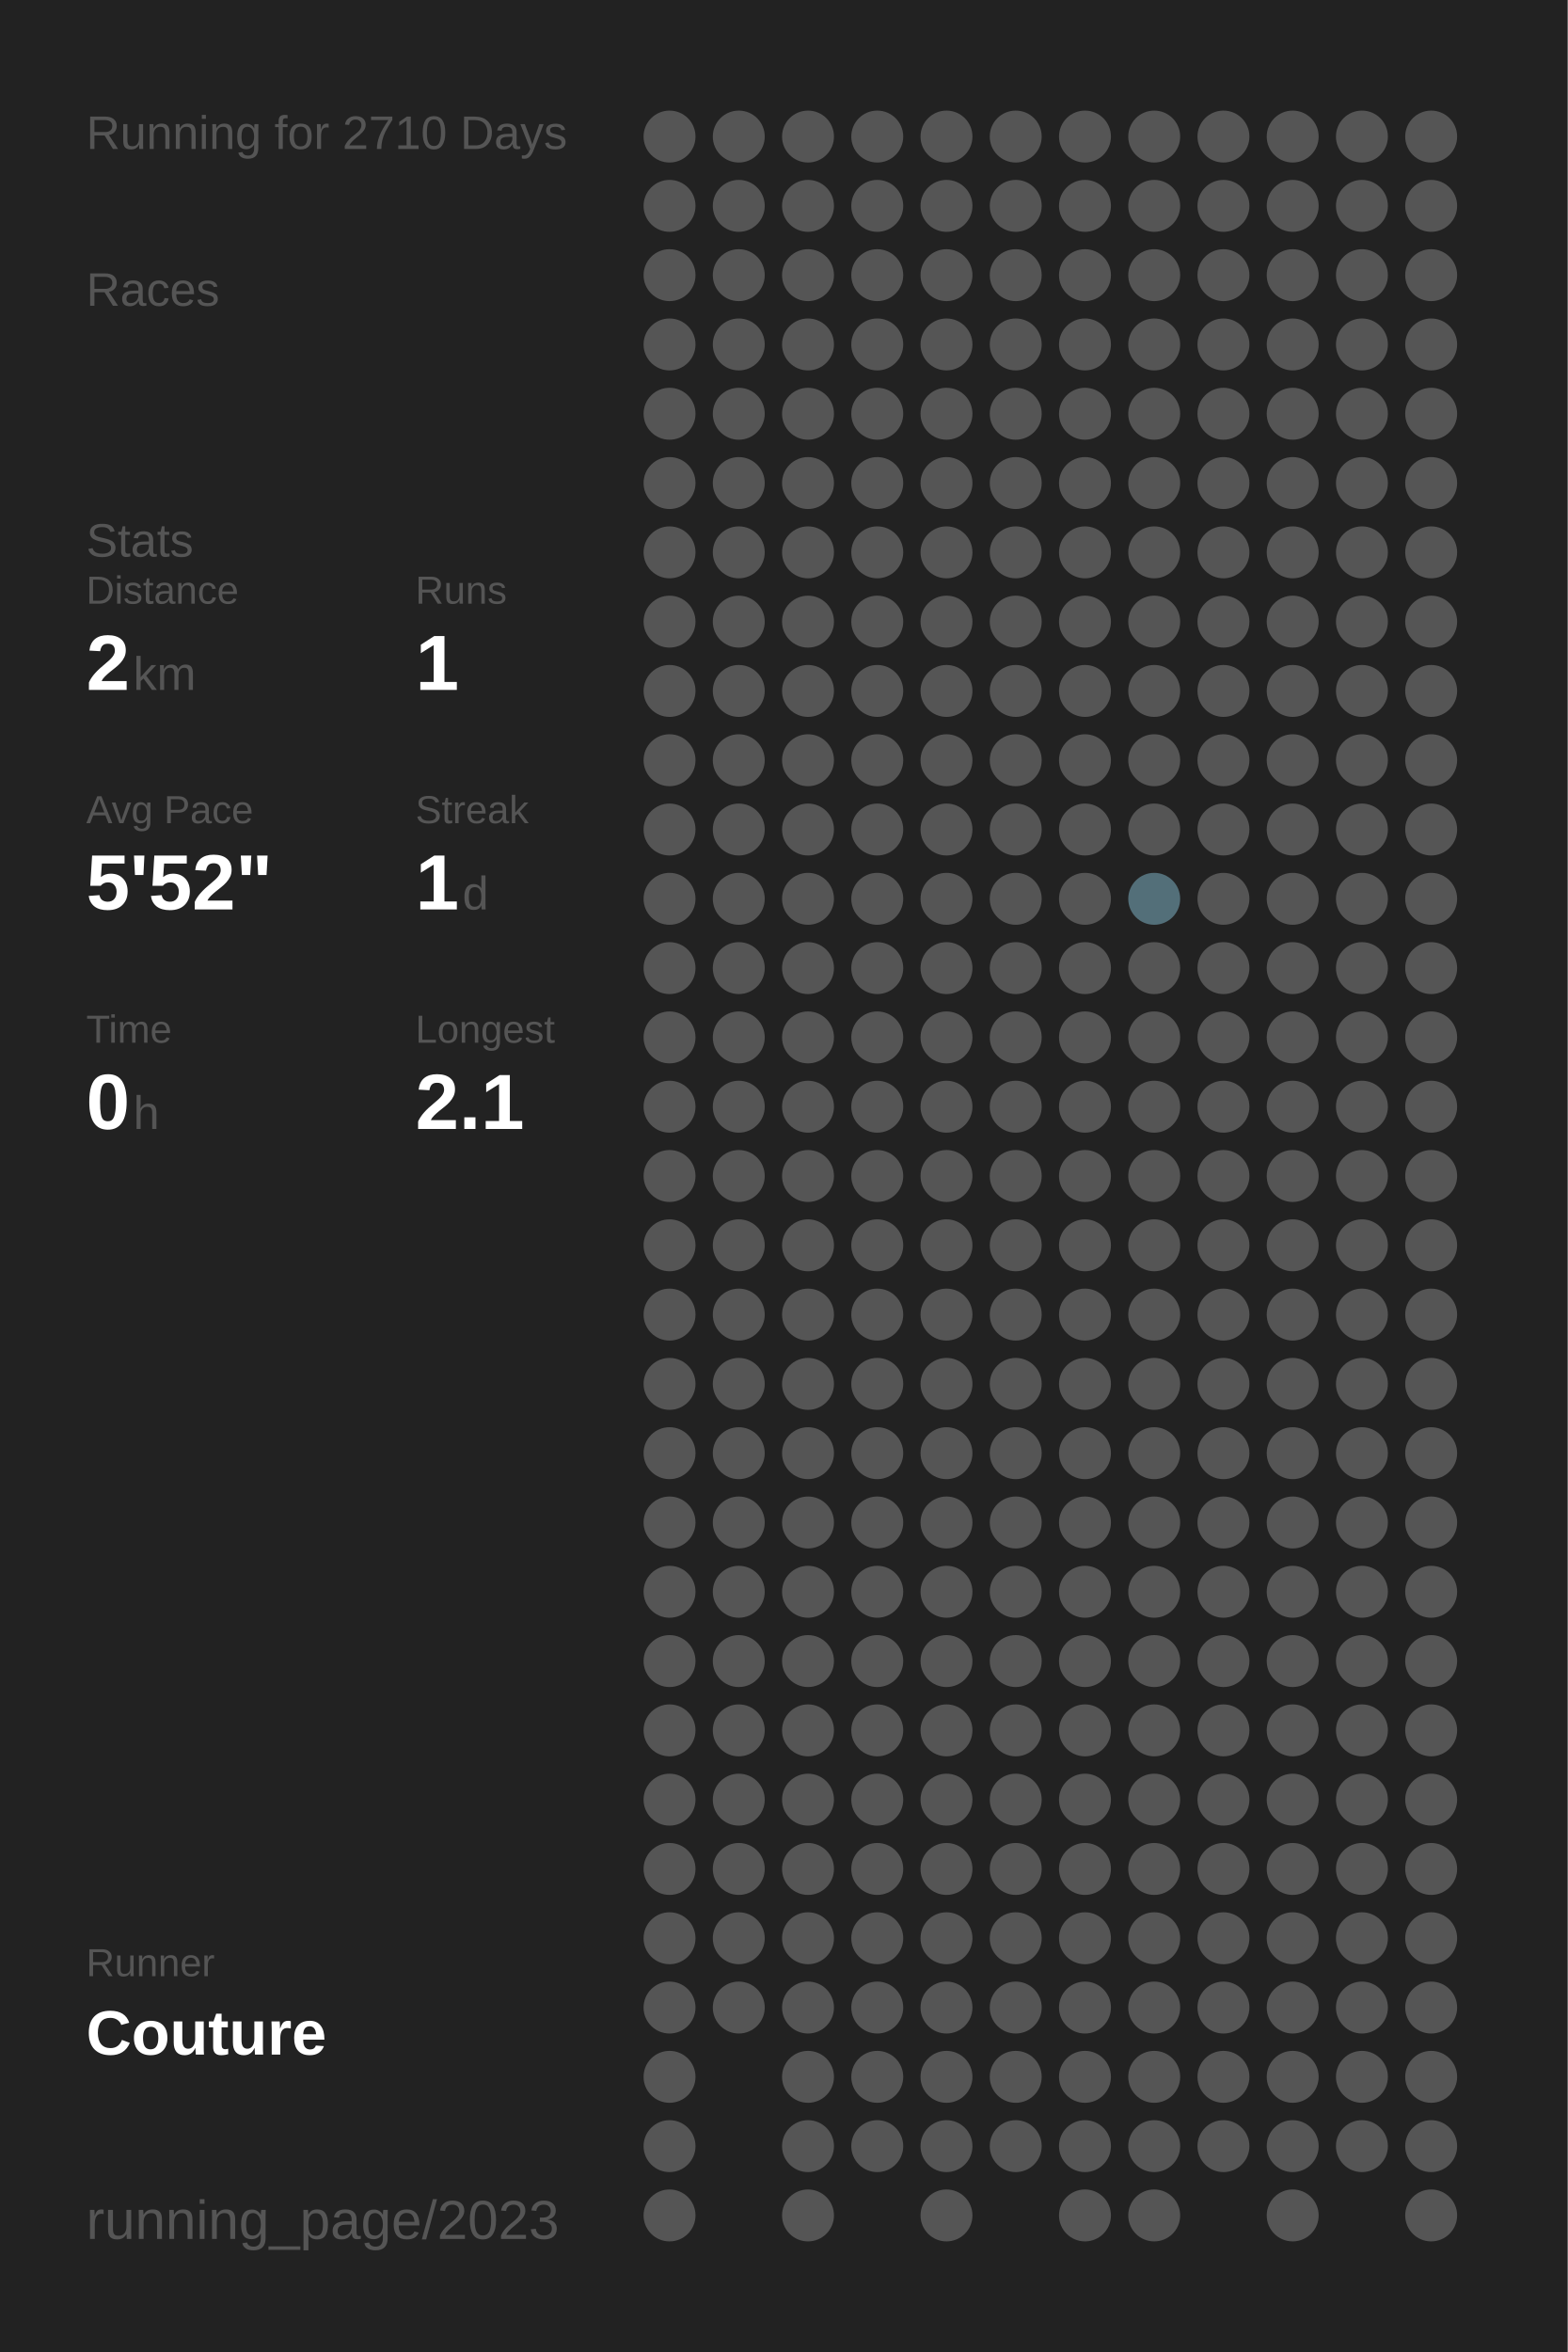
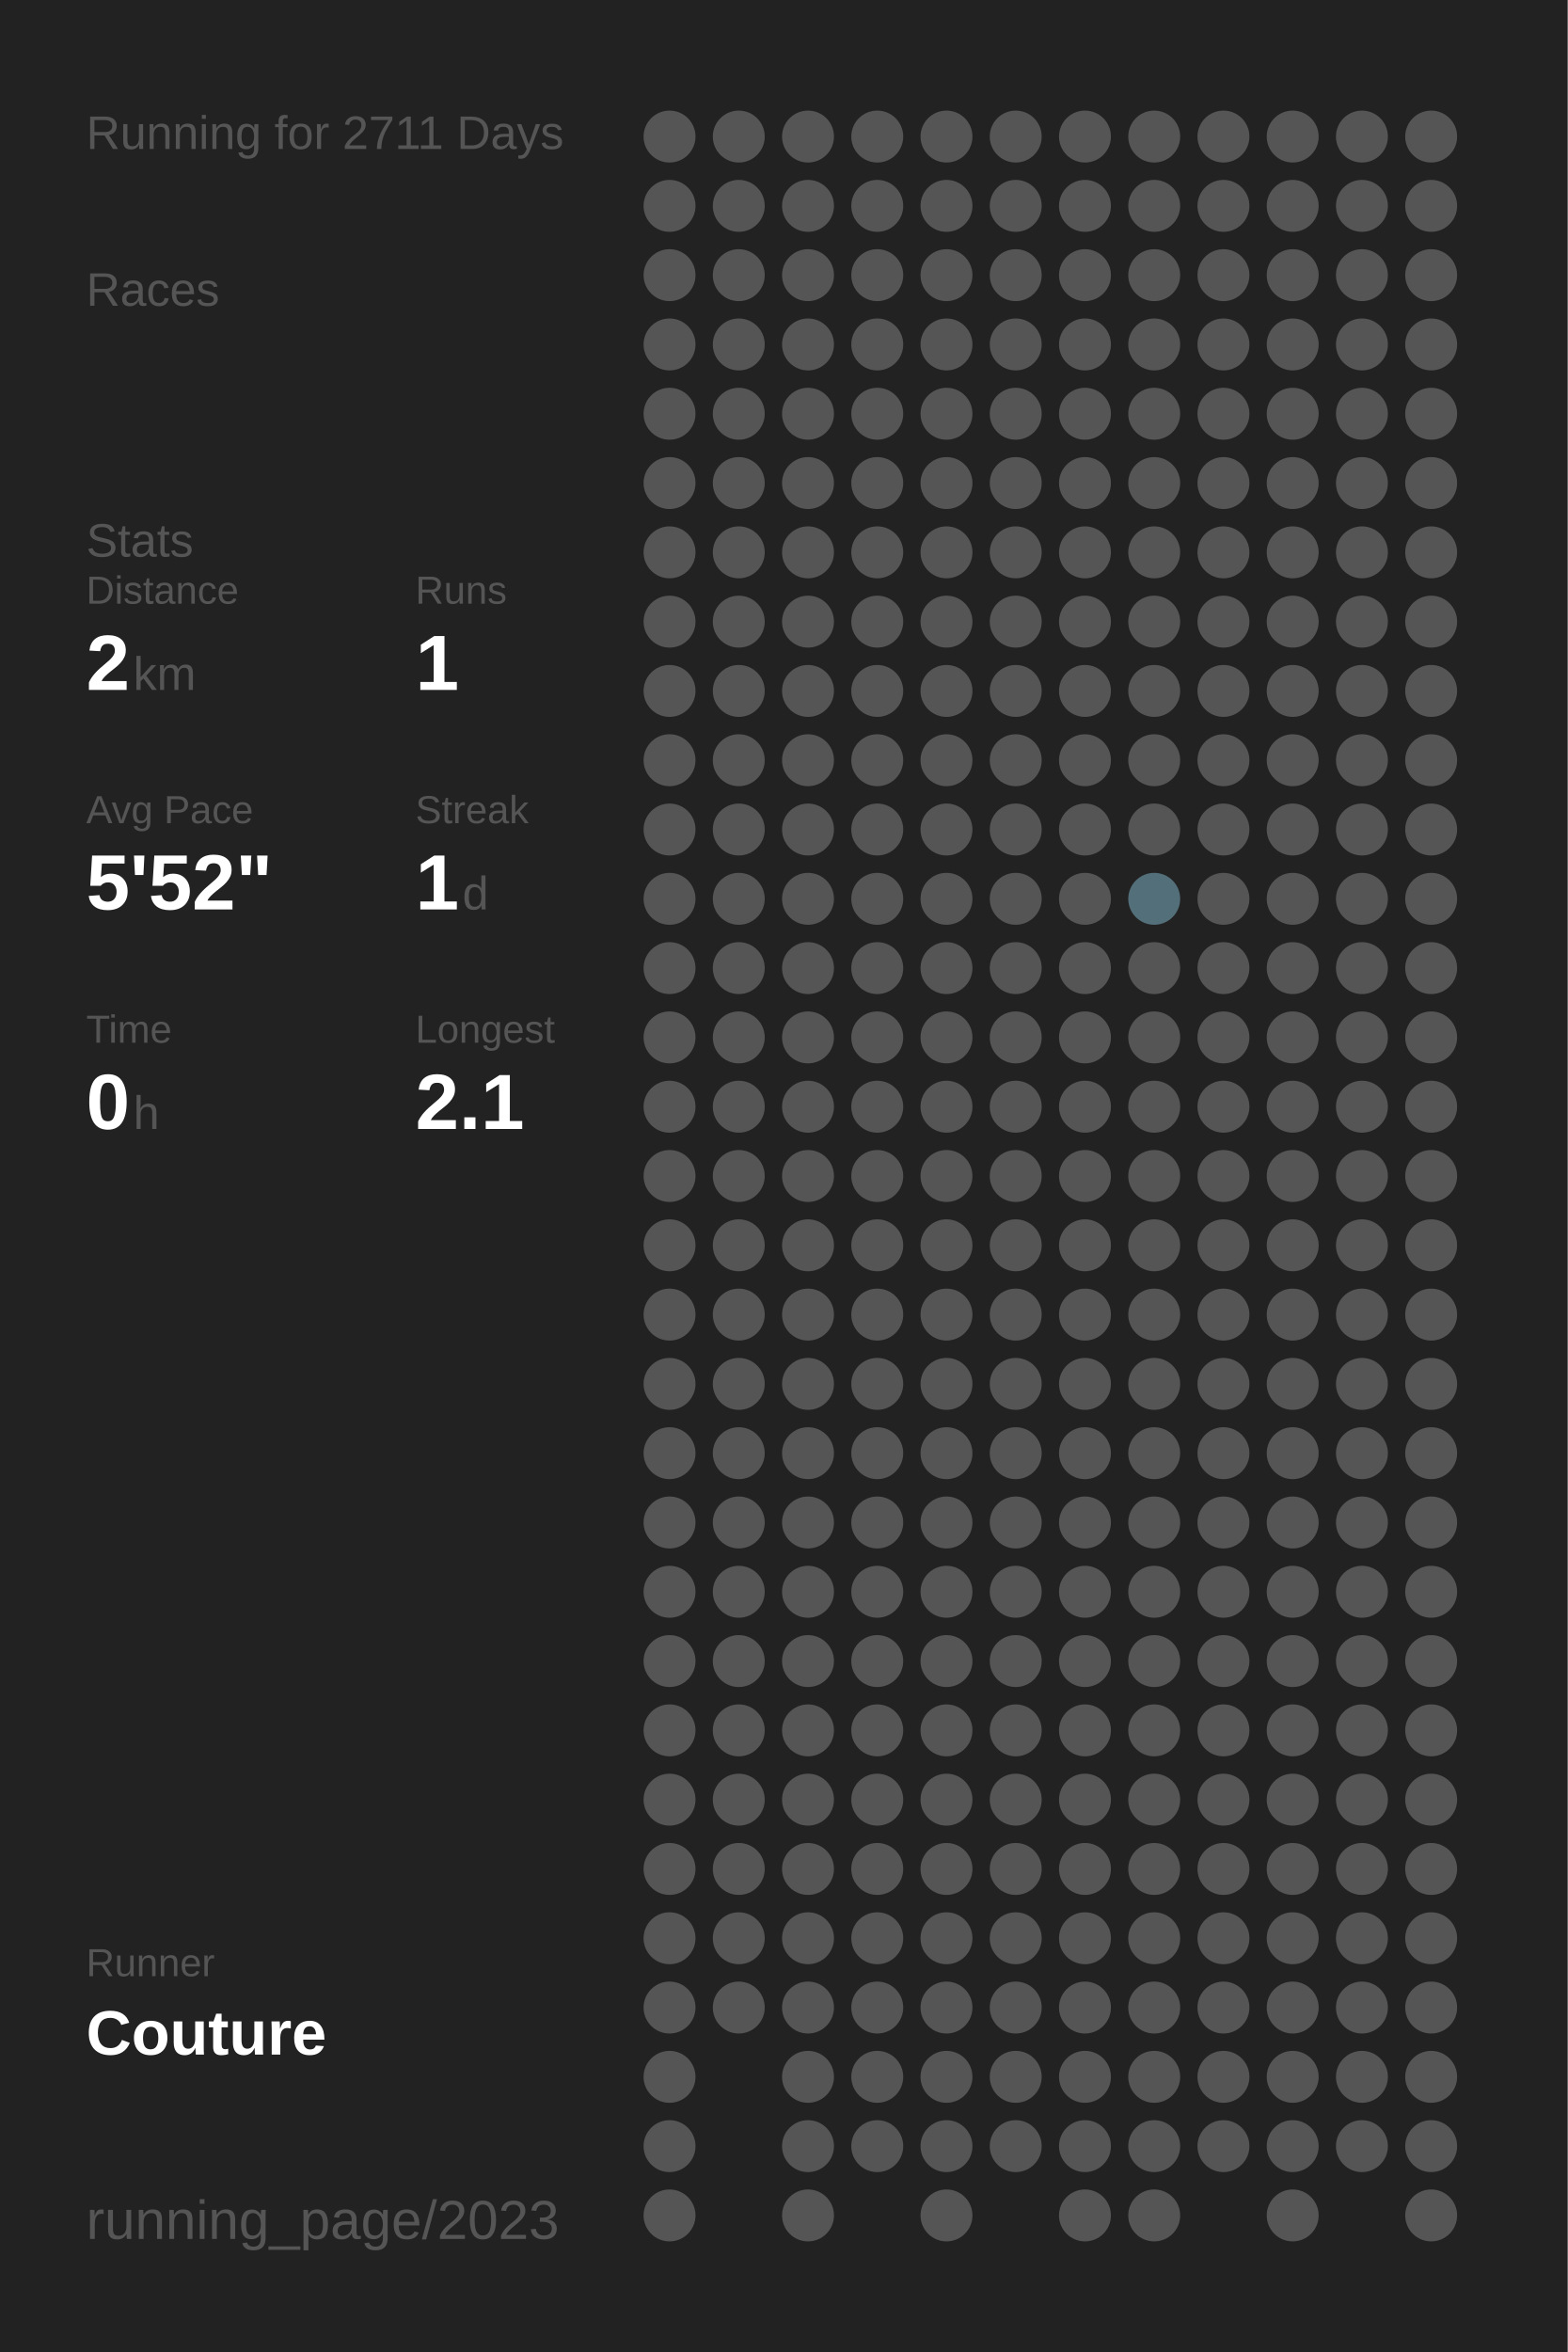
<svg xmlns="http://www.w3.org/2000/svg" baseProfile="full" height="300mm" version="1.1" viewBox="0,0,200,300" width="200mm">
  <defs />
  <rect fill="#222222" height="300" width="200" x="0" y="0" />
-   <text fill="#555555" style="font-size:6px; font-family:Arial;" x="11" y="19">Running for 2710 Days</text>
+   <text fill="#555555" style="font-size:6px; font-family:Arial;" x="11" y="19">Running for 2711 Days</text>
  <text fill="#555555" style="font-size:6px; font-family:Arial;" x="11" y="39">Races</text>
  <text fill="#555555" style="font-size:6px; font-family:Arial;" x="11" y="71">Stats</text>
  <text fill="#555555" style="font-size:5px; font-family:Arial;" x="11" y="77">Distance</text>
  <text fill="#FFFFFF" style="font-size:10px; font-family:Arial; font-weight:bold;" x="11" y="88">2</text>
  <text fill="#555555" style="font-size:6px; font-family:Arial;" x="17" y="88">km</text>
  <text fill="#555555" style="font-size:5px; font-family:Arial;" x="53" y="77">Runs</text>
  <text fill="#FFFFFF" style="font-size:10px; font-family:Arial; font-weight:bold;" x="53" y="88">1</text>
  <text fill="#555555" style="font-size:5px; font-family:Arial;" x="11" y="105">Avg Pace</text>
  <text fill="#FFFFFF" style="font-size:10px; font-family:Arial; font-weight:bold;" x="11" y="116">5'52"</text>
  <text fill="#555555" style="font-size:5px; font-family:Arial;" x="53" y="105">Streak</text>
  <text fill="#FFFFFF" style="font-size:10px; font-family:Arial; font-weight:bold;" x="53" y="116">1</text>
  <text fill="#555555" style="font-size:6px; font-family:Arial;" x="59" y="116">d</text>
  <text fill="#555555" style="font-size:5px; font-family:Arial;" x="11" y="133">Time</text>
  <text fill="#FFFFFF" style="font-size:10px; font-family:Arial; font-weight:bold;" x="11" y="144">0</text>
  <text fill="#555555" style="font-size:6px; font-family:Arial;" x="17" y="144">h</text>
  <text fill="#555555" style="font-size:5px; font-family:Arial;" x="53" y="133">Longest</text>
  <text fill="#FFFFFF" style="font-size:10px; font-family:Arial; font-weight:bold;" x="53" y="144">2.1</text>
  <text fill="#555555" style="font-size:5px; font-family:Arial;" x="11" y="252.065">Runner</text>
  <text fill="#FFFFFF" style="font-size:8px; font-family:Arial; font-weight:bold;" x="11" y="262.065">Couture</text>
  <text fill="#555555" style="font-size:7px; font-family:Arial;" x="11" y="285.581">running_page/2023</text>
  <circle cx="85.417" cy="17.419" fill="#555555" r="3.312" />
  <circle cx="85.417" cy="26.258" fill="#555555" r="3.312" />
  <circle cx="85.417" cy="35.097" fill="#555555" r="3.312" />
  <circle cx="85.417" cy="43.935" fill="#555555" r="3.312" />
  <circle cx="85.417" cy="52.774" fill="#555555" r="3.312" />
  <circle cx="85.417" cy="61.613" fill="#555555" r="3.312" />
  <circle cx="85.417" cy="70.452" fill="#555555" r="3.312" />
  <circle cx="85.417" cy="79.29" fill="#555555" r="3.312" />
  <circle cx="85.417" cy="88.129" fill="#555555" r="3.312" />
  <circle cx="85.417" cy="96.968" fill="#555555" r="3.312" />
  <circle cx="85.417" cy="105.806" fill="#555555" r="3.312" />
  <circle cx="85.417" cy="114.645" fill="#555555" r="3.312" />
  <circle cx="85.417" cy="123.484" fill="#555555" r="3.312" />
  <circle cx="85.417" cy="132.323" fill="#555555" r="3.312" />
  <circle cx="85.417" cy="141.161" fill="#555555" r="3.312" />
  <circle cx="85.417" cy="150" fill="#555555" r="3.312" />
  <circle cx="85.417" cy="158.839" fill="#555555" r="3.312" />
  <circle cx="85.417" cy="167.677" fill="#555555" r="3.312" />
  <circle cx="85.417" cy="176.516" fill="#555555" r="3.312" />
  <circle cx="85.417" cy="185.355" fill="#555555" r="3.312" />
  <circle cx="85.417" cy="194.194" fill="#555555" r="3.312" />
  <circle cx="85.417" cy="203.032" fill="#555555" r="3.312" />
  <circle cx="85.417" cy="211.871" fill="#555555" r="3.312" />
  <circle cx="85.417" cy="220.71" fill="#555555" r="3.312" />
  <circle cx="85.417" cy="229.548" fill="#555555" r="3.312" />
  <circle cx="85.417" cy="238.387" fill="#555555" r="3.312" />
  <circle cx="85.417" cy="247.226" fill="#555555" r="3.312" />
  <circle cx="85.417" cy="256.065" fill="#555555" r="3.312" />
  <circle cx="85.417" cy="264.903" fill="#555555" r="3.312" />
  <circle cx="85.417" cy="273.742" fill="#555555" r="3.312" />
  <circle cx="85.417" cy="282.581" fill="#555555" r="3.312" />
  <circle cx="94.25" cy="17.419" fill="#555555" r="3.312" />
  <circle cx="94.25" cy="26.258" fill="#555555" r="3.312" />
  <circle cx="94.25" cy="35.097" fill="#555555" r="3.312" />
  <circle cx="94.25" cy="43.935" fill="#555555" r="3.312" />
  <circle cx="94.25" cy="52.774" fill="#555555" r="3.312" />
  <circle cx="94.25" cy="61.613" fill="#555555" r="3.312" />
  <circle cx="94.25" cy="70.452" fill="#555555" r="3.312" />
  <circle cx="94.25" cy="79.29" fill="#555555" r="3.312" />
  <circle cx="94.25" cy="88.129" fill="#555555" r="3.312" />
  <circle cx="94.25" cy="96.968" fill="#555555" r="3.312" />
  <circle cx="94.25" cy="105.806" fill="#555555" r="3.312" />
  <circle cx="94.25" cy="114.645" fill="#555555" r="3.312" />
  <circle cx="94.25" cy="123.484" fill="#555555" r="3.312" />
  <circle cx="94.25" cy="132.323" fill="#555555" r="3.312" />
  <circle cx="94.25" cy="141.161" fill="#555555" r="3.312" />
  <circle cx="94.25" cy="150" fill="#555555" r="3.312" />
  <circle cx="94.25" cy="158.839" fill="#555555" r="3.312" />
  <circle cx="94.25" cy="167.677" fill="#555555" r="3.312" />
  <circle cx="94.25" cy="176.516" fill="#555555" r="3.312" />
  <circle cx="94.25" cy="185.355" fill="#555555" r="3.312" />
  <circle cx="94.25" cy="194.194" fill="#555555" r="3.312" />
  <circle cx="94.25" cy="203.032" fill="#555555" r="3.312" />
  <circle cx="94.25" cy="211.871" fill="#555555" r="3.312" />
  <circle cx="94.25" cy="220.71" fill="#555555" r="3.312" />
  <circle cx="94.25" cy="229.548" fill="#555555" r="3.312" />
  <circle cx="94.25" cy="238.387" fill="#555555" r="3.312" />
  <circle cx="94.25" cy="247.226" fill="#555555" r="3.312" />
  <circle cx="94.25" cy="256.065" fill="#555555" r="3.312" />
  <circle cx="103.083" cy="17.419" fill="#555555" r="3.312" />
  <circle cx="103.083" cy="26.258" fill="#555555" r="3.312" />
  <circle cx="103.083" cy="35.097" fill="#555555" r="3.312" />
  <circle cx="103.083" cy="43.935" fill="#555555" r="3.312" />
  <circle cx="103.083" cy="52.774" fill="#555555" r="3.312" />
  <circle cx="103.083" cy="61.613" fill="#555555" r="3.312" />
  <circle cx="103.083" cy="70.452" fill="#555555" r="3.312" />
  <circle cx="103.083" cy="79.29" fill="#555555" r="3.312" />
  <circle cx="103.083" cy="88.129" fill="#555555" r="3.312" />
  <circle cx="103.083" cy="96.968" fill="#555555" r="3.312" />
  <circle cx="103.083" cy="105.806" fill="#555555" r="3.312" />
  <circle cx="103.083" cy="114.645" fill="#555555" r="3.312" />
  <circle cx="103.083" cy="123.484" fill="#555555" r="3.312" />
  <circle cx="103.083" cy="132.323" fill="#555555" r="3.312" />
  <circle cx="103.083" cy="141.161" fill="#555555" r="3.312" />
  <circle cx="103.083" cy="150" fill="#555555" r="3.312" />
  <circle cx="103.083" cy="158.839" fill="#555555" r="3.312" />
  <circle cx="103.083" cy="167.677" fill="#555555" r="3.312" />
  <circle cx="103.083" cy="176.516" fill="#555555" r="3.312" />
  <circle cx="103.083" cy="185.355" fill="#555555" r="3.312" />
  <circle cx="103.083" cy="194.194" fill="#555555" r="3.312" />
  <circle cx="103.083" cy="203.032" fill="#555555" r="3.312" />
  <circle cx="103.083" cy="211.871" fill="#555555" r="3.312" />
  <circle cx="103.083" cy="220.71" fill="#555555" r="3.312" />
  <circle cx="103.083" cy="229.548" fill="#555555" r="3.312" />
  <circle cx="103.083" cy="238.387" fill="#555555" r="3.312" />
  <circle cx="103.083" cy="247.226" fill="#555555" r="3.312" />
  <circle cx="103.083" cy="256.065" fill="#555555" r="3.312" />
  <circle cx="103.083" cy="264.903" fill="#555555" r="3.312" />
  <circle cx="103.083" cy="273.742" fill="#555555" r="3.312" />
  <circle cx="103.083" cy="282.581" fill="#555555" r="3.312" />
  <circle cx="111.917" cy="17.419" fill="#555555" r="3.312" />
  <circle cx="111.917" cy="26.258" fill="#555555" r="3.312" />
  <circle cx="111.917" cy="35.097" fill="#555555" r="3.312" />
  <circle cx="111.917" cy="43.935" fill="#555555" r="3.312" />
  <circle cx="111.917" cy="52.774" fill="#555555" r="3.312" />
  <circle cx="111.917" cy="61.613" fill="#555555" r="3.312" />
  <circle cx="111.917" cy="70.452" fill="#555555" r="3.312" />
  <circle cx="111.917" cy="79.29" fill="#555555" r="3.312" />
  <circle cx="111.917" cy="88.129" fill="#555555" r="3.312" />
  <circle cx="111.917" cy="96.968" fill="#555555" r="3.312" />
  <circle cx="111.917" cy="105.806" fill="#555555" r="3.312" />
  <circle cx="111.917" cy="114.645" fill="#555555" r="3.312" />
  <circle cx="111.917" cy="123.484" fill="#555555" r="3.312" />
  <circle cx="111.917" cy="132.323" fill="#555555" r="3.312" />
  <circle cx="111.917" cy="141.161" fill="#555555" r="3.312" />
  <circle cx="111.917" cy="150" fill="#555555" r="3.312" />
  <circle cx="111.917" cy="158.839" fill="#555555" r="3.312" />
  <circle cx="111.917" cy="167.677" fill="#555555" r="3.312" />
  <circle cx="111.917" cy="176.516" fill="#555555" r="3.312" />
  <circle cx="111.917" cy="185.355" fill="#555555" r="3.312" />
  <circle cx="111.917" cy="194.194" fill="#555555" r="3.312" />
  <circle cx="111.917" cy="203.032" fill="#555555" r="3.312" />
  <circle cx="111.917" cy="211.871" fill="#555555" r="3.312" />
  <circle cx="111.917" cy="220.71" fill="#555555" r="3.312" />
  <circle cx="111.917" cy="229.548" fill="#555555" r="3.312" />
  <circle cx="111.917" cy="238.387" fill="#555555" r="3.312" />
  <circle cx="111.917" cy="247.226" fill="#555555" r="3.312" />
  <circle cx="111.917" cy="256.065" fill="#555555" r="3.312" />
  <circle cx="111.917" cy="264.903" fill="#555555" r="3.312" />
  <circle cx="111.917" cy="273.742" fill="#555555" r="3.312" />
  <circle cx="120.75" cy="17.419" fill="#555555" r="3.312" />
  <circle cx="120.75" cy="26.258" fill="#555555" r="3.312" />
  <circle cx="120.75" cy="35.097" fill="#555555" r="3.312" />
  <circle cx="120.75" cy="43.935" fill="#555555" r="3.312" />
  <circle cx="120.75" cy="52.774" fill="#555555" r="3.312" />
  <circle cx="120.75" cy="61.613" fill="#555555" r="3.312" />
  <circle cx="120.75" cy="70.452" fill="#555555" r="3.312" />
  <circle cx="120.75" cy="79.29" fill="#555555" r="3.312" />
  <circle cx="120.75" cy="88.129" fill="#555555" r="3.312" />
  <circle cx="120.75" cy="96.968" fill="#555555" r="3.312" />
  <circle cx="120.75" cy="105.806" fill="#555555" r="3.312" />
  <circle cx="120.75" cy="114.645" fill="#555555" r="3.312" />
  <circle cx="120.75" cy="123.484" fill="#555555" r="3.312" />
  <circle cx="120.75" cy="132.323" fill="#555555" r="3.312" />
  <circle cx="120.75" cy="141.161" fill="#555555" r="3.312" />
  <circle cx="120.75" cy="150" fill="#555555" r="3.312" />
  <circle cx="120.75" cy="158.839" fill="#555555" r="3.312" />
  <circle cx="120.75" cy="167.677" fill="#555555" r="3.312" />
  <circle cx="120.75" cy="176.516" fill="#555555" r="3.312" />
  <circle cx="120.75" cy="185.355" fill="#555555" r="3.312" />
  <circle cx="120.75" cy="194.194" fill="#555555" r="3.312" />
  <circle cx="120.75" cy="203.032" fill="#555555" r="3.312" />
  <circle cx="120.75" cy="211.871" fill="#555555" r="3.312" />
  <circle cx="120.75" cy="220.71" fill="#555555" r="3.312" />
  <circle cx="120.75" cy="229.548" fill="#555555" r="3.312" />
  <circle cx="120.75" cy="238.387" fill="#555555" r="3.312" />
  <circle cx="120.75" cy="247.226" fill="#555555" r="3.312" />
  <circle cx="120.75" cy="256.065" fill="#555555" r="3.312" />
  <circle cx="120.75" cy="264.903" fill="#555555" r="3.312" />
  <circle cx="120.75" cy="273.742" fill="#555555" r="3.312" />
  <circle cx="120.75" cy="282.581" fill="#555555" r="3.312" />
  <circle cx="129.583" cy="17.419" fill="#555555" r="3.312" />
  <circle cx="129.583" cy="26.258" fill="#555555" r="3.312" />
  <circle cx="129.583" cy="35.097" fill="#555555" r="3.312" />
  <circle cx="129.583" cy="43.935" fill="#555555" r="3.312" />
  <circle cx="129.583" cy="52.774" fill="#555555" r="3.312" />
  <circle cx="129.583" cy="61.613" fill="#555555" r="3.312" />
  <circle cx="129.583" cy="70.452" fill="#555555" r="3.312" />
  <circle cx="129.583" cy="79.29" fill="#555555" r="3.312" />
  <circle cx="129.583" cy="88.129" fill="#555555" r="3.312" />
  <circle cx="129.583" cy="96.968" fill="#555555" r="3.312" />
  <circle cx="129.583" cy="105.806" fill="#555555" r="3.312" />
  <circle cx="129.583" cy="114.645" fill="#555555" r="3.312" />
  <circle cx="129.583" cy="123.484" fill="#555555" r="3.312" />
  <circle cx="129.583" cy="132.323" fill="#555555" r="3.312" />
  <circle cx="129.583" cy="141.161" fill="#555555" r="3.312" />
  <circle cx="129.583" cy="150" fill="#555555" r="3.312" />
  <circle cx="129.583" cy="158.839" fill="#555555" r="3.312" />
  <circle cx="129.583" cy="167.677" fill="#555555" r="3.312" />
  <circle cx="129.583" cy="176.516" fill="#555555" r="3.312" />
  <circle cx="129.583" cy="185.355" fill="#555555" r="3.312" />
  <circle cx="129.583" cy="194.194" fill="#555555" r="3.312" />
  <circle cx="129.583" cy="203.032" fill="#555555" r="3.312" />
  <circle cx="129.583" cy="211.871" fill="#555555" r="3.312" />
  <circle cx="129.583" cy="220.71" fill="#555555" r="3.312" />
  <circle cx="129.583" cy="229.548" fill="#555555" r="3.312" />
  <circle cx="129.583" cy="238.387" fill="#555555" r="3.312" />
  <circle cx="129.583" cy="247.226" fill="#555555" r="3.312" />
  <circle cx="129.583" cy="256.065" fill="#555555" r="3.312" />
  <circle cx="129.583" cy="264.903" fill="#555555" r="3.312" />
  <circle cx="129.583" cy="273.742" fill="#555555" r="3.312" />
  <circle cx="138.417" cy="17.419" fill="#555555" r="3.312" />
  <circle cx="138.417" cy="26.258" fill="#555555" r="3.312" />
  <circle cx="138.417" cy="35.097" fill="#555555" r="3.312" />
  <circle cx="138.417" cy="43.935" fill="#555555" r="3.312" />
  <circle cx="138.417" cy="52.774" fill="#555555" r="3.312" />
  <circle cx="138.417" cy="61.613" fill="#555555" r="3.312" />
  <circle cx="138.417" cy="70.452" fill="#555555" r="3.312" />
  <circle cx="138.417" cy="79.29" fill="#555555" r="3.312" />
  <circle cx="138.417" cy="88.129" fill="#555555" r="3.312" />
  <circle cx="138.417" cy="96.968" fill="#555555" r="3.312" />
  <circle cx="138.417" cy="105.806" fill="#555555" r="3.312" />
  <circle cx="138.417" cy="114.645" fill="#555555" r="3.312" />
  <circle cx="138.417" cy="123.484" fill="#555555" r="3.312" />
  <circle cx="138.417" cy="132.323" fill="#555555" r="3.312" />
  <circle cx="138.417" cy="141.161" fill="#555555" r="3.312" />
  <circle cx="138.417" cy="150" fill="#555555" r="3.312" />
  <circle cx="138.417" cy="158.839" fill="#555555" r="3.312" />
  <circle cx="138.417" cy="167.677" fill="#555555" r="3.312" />
  <circle cx="138.417" cy="176.516" fill="#555555" r="3.312" />
  <circle cx="138.417" cy="185.355" fill="#555555" r="3.312" />
  <circle cx="138.417" cy="194.194" fill="#555555" r="3.312" />
  <circle cx="138.417" cy="203.032" fill="#555555" r="3.312" />
  <circle cx="138.417" cy="211.871" fill="#555555" r="3.312" />
  <circle cx="138.417" cy="220.71" fill="#555555" r="3.312" />
  <circle cx="138.417" cy="229.548" fill="#555555" r="3.312" />
  <circle cx="138.417" cy="238.387" fill="#555555" r="3.312" />
  <circle cx="138.417" cy="247.226" fill="#555555" r="3.312" />
  <circle cx="138.417" cy="256.065" fill="#555555" r="3.312" />
  <circle cx="138.417" cy="264.903" fill="#555555" r="3.312" />
  <circle cx="138.417" cy="273.742" fill="#555555" r="3.312" />
  <circle cx="138.417" cy="282.581" fill="#555555" r="3.312" />
  <circle cx="147.25" cy="17.419" fill="#555555" r="3.312" />
  <circle cx="147.25" cy="26.258" fill="#555555" r="3.312" />
  <circle cx="147.25" cy="35.097" fill="#555555" r="3.312" />
  <circle cx="147.25" cy="43.935" fill="#555555" r="3.312" />
  <circle cx="147.25" cy="52.774" fill="#555555" r="3.312" />
  <circle cx="147.25" cy="61.613" fill="#555555" r="3.312" />
  <circle cx="147.25" cy="70.452" fill="#555555" r="3.312" />
  <circle cx="147.25" cy="79.29" fill="#555555" r="3.312" />
  <circle cx="147.25" cy="88.129" fill="#555555" r="3.312" />
  <circle cx="147.25" cy="96.968" fill="#555555" r="3.312" />
  <circle cx="147.25" cy="105.806" fill="#555555" r="3.312" />
  <circle cx="147.25" cy="114.645" fill="#536f79" r="3.312" />
  <circle cx="147.25" cy="123.484" fill="#555555" r="3.312" />
  <circle cx="147.25" cy="132.323" fill="#555555" r="3.312" />
  <circle cx="147.25" cy="141.161" fill="#555555" r="3.312" />
  <circle cx="147.25" cy="150" fill="#555555" r="3.312" />
  <circle cx="147.25" cy="158.839" fill="#555555" r="3.312" />
  <circle cx="147.25" cy="167.677" fill="#555555" r="3.312" />
  <circle cx="147.25" cy="176.516" fill="#555555" r="3.312" />
  <circle cx="147.25" cy="185.355" fill="#555555" r="3.312" />
  <circle cx="147.25" cy="194.194" fill="#555555" r="3.312" />
  <circle cx="147.25" cy="203.032" fill="#555555" r="3.312" />
  <circle cx="147.25" cy="211.871" fill="#555555" r="3.312" />
  <circle cx="147.25" cy="220.71" fill="#555555" r="3.312" />
  <circle cx="147.25" cy="229.548" fill="#555555" r="3.312" />
  <circle cx="147.25" cy="238.387" fill="#555555" r="3.312" />
  <circle cx="147.25" cy="247.226" fill="#555555" r="3.312" />
  <circle cx="147.25" cy="256.065" fill="#555555" r="3.312" />
  <circle cx="147.25" cy="264.903" fill="#555555" r="3.312" />
  <circle cx="147.25" cy="273.742" fill="#555555" r="3.312" />
  <circle cx="147.25" cy="282.581" fill="#555555" r="3.312" />
  <circle cx="156.083" cy="17.419" fill="#555555" r="3.312" />
  <circle cx="156.083" cy="26.258" fill="#555555" r="3.312" />
  <circle cx="156.083" cy="35.097" fill="#555555" r="3.312" />
  <circle cx="156.083" cy="43.935" fill="#555555" r="3.312" />
  <circle cx="156.083" cy="52.774" fill="#555555" r="3.312" />
  <circle cx="156.083" cy="61.613" fill="#555555" r="3.312" />
  <circle cx="156.083" cy="70.452" fill="#555555" r="3.312" />
  <circle cx="156.083" cy="79.29" fill="#555555" r="3.312" />
  <circle cx="156.083" cy="88.129" fill="#555555" r="3.312" />
  <circle cx="156.083" cy="96.968" fill="#555555" r="3.312" />
  <circle cx="156.083" cy="105.806" fill="#555555" r="3.312" />
  <circle cx="156.083" cy="114.645" fill="#555555" r="3.312" />
  <circle cx="156.083" cy="123.484" fill="#555555" r="3.312" />
  <circle cx="156.083" cy="132.323" fill="#555555" r="3.312" />
  <circle cx="156.083" cy="141.161" fill="#555555" r="3.312" />
  <circle cx="156.083" cy="150" fill="#555555" r="3.312" />
  <circle cx="156.083" cy="158.839" fill="#555555" r="3.312" />
  <circle cx="156.083" cy="167.677" fill="#555555" r="3.312" />
  <circle cx="156.083" cy="176.516" fill="#555555" r="3.312" />
  <circle cx="156.083" cy="185.355" fill="#555555" r="3.312" />
  <circle cx="156.083" cy="194.194" fill="#555555" r="3.312" />
  <circle cx="156.083" cy="203.032" fill="#555555" r="3.312" />
  <circle cx="156.083" cy="211.871" fill="#555555" r="3.312" />
  <circle cx="156.083" cy="220.71" fill="#555555" r="3.312" />
  <circle cx="156.083" cy="229.548" fill="#555555" r="3.312" />
  <circle cx="156.083" cy="238.387" fill="#555555" r="3.312" />
  <circle cx="156.083" cy="247.226" fill="#555555" r="3.312" />
  <circle cx="156.083" cy="256.065" fill="#555555" r="3.312" />
  <circle cx="156.083" cy="264.903" fill="#555555" r="3.312" />
  <circle cx="156.083" cy="273.742" fill="#555555" r="3.312" />
  <circle cx="164.917" cy="17.419" fill="#555555" r="3.312" />
  <circle cx="164.917" cy="26.258" fill="#555555" r="3.312" />
  <circle cx="164.917" cy="35.097" fill="#555555" r="3.312" />
  <circle cx="164.917" cy="43.935" fill="#555555" r="3.312" />
  <circle cx="164.917" cy="52.774" fill="#555555" r="3.312" />
  <circle cx="164.917" cy="61.613" fill="#555555" r="3.312" />
  <circle cx="164.917" cy="70.452" fill="#555555" r="3.312" />
  <circle cx="164.917" cy="79.29" fill="#555555" r="3.312" />
  <circle cx="164.917" cy="88.129" fill="#555555" r="3.312" />
  <circle cx="164.917" cy="96.968" fill="#555555" r="3.312" />
  <circle cx="164.917" cy="105.806" fill="#555555" r="3.312" />
  <circle cx="164.917" cy="114.645" fill="#555555" r="3.312" />
  <circle cx="164.917" cy="123.484" fill="#555555" r="3.312" />
  <circle cx="164.917" cy="132.323" fill="#555555" r="3.312" />
  <circle cx="164.917" cy="141.161" fill="#555555" r="3.312" />
  <circle cx="164.917" cy="150" fill="#555555" r="3.312" />
  <circle cx="164.917" cy="158.839" fill="#555555" r="3.312" />
  <circle cx="164.917" cy="167.677" fill="#555555" r="3.312" />
  <circle cx="164.917" cy="176.516" fill="#555555" r="3.312" />
  <circle cx="164.917" cy="185.355" fill="#555555" r="3.312" />
  <circle cx="164.917" cy="194.194" fill="#555555" r="3.312" />
  <circle cx="164.917" cy="203.032" fill="#555555" r="3.312" />
  <circle cx="164.917" cy="211.871" fill="#555555" r="3.312" />
  <circle cx="164.917" cy="220.71" fill="#555555" r="3.312" />
  <circle cx="164.917" cy="229.548" fill="#555555" r="3.312" />
  <circle cx="164.917" cy="238.387" fill="#555555" r="3.312" />
  <circle cx="164.917" cy="247.226" fill="#555555" r="3.312" />
  <circle cx="164.917" cy="256.065" fill="#555555" r="3.312" />
  <circle cx="164.917" cy="264.903" fill="#555555" r="3.312" />
  <circle cx="164.917" cy="273.742" fill="#555555" r="3.312" />
  <circle cx="164.917" cy="282.581" fill="#555555" r="3.312" />
  <circle cx="173.75" cy="17.419" fill="#555555" r="3.312" />
  <circle cx="173.75" cy="26.258" fill="#555555" r="3.312" />
  <circle cx="173.75" cy="35.097" fill="#555555" r="3.312" />
  <circle cx="173.75" cy="43.935" fill="#555555" r="3.312" />
  <circle cx="173.75" cy="52.774" fill="#555555" r="3.312" />
  <circle cx="173.75" cy="61.613" fill="#555555" r="3.312" />
  <circle cx="173.75" cy="70.452" fill="#555555" r="3.312" />
  <circle cx="173.75" cy="79.29" fill="#555555" r="3.312" />
  <circle cx="173.75" cy="88.129" fill="#555555" r="3.312" />
  <circle cx="173.75" cy="96.968" fill="#555555" r="3.312" />
  <circle cx="173.75" cy="105.806" fill="#555555" r="3.312" />
  <circle cx="173.75" cy="114.645" fill="#555555" r="3.312" />
  <circle cx="173.75" cy="123.484" fill="#555555" r="3.312" />
  <circle cx="173.75" cy="132.323" fill="#555555" r="3.312" />
  <circle cx="173.75" cy="141.161" fill="#555555" r="3.312" />
  <circle cx="173.75" cy="150" fill="#555555" r="3.312" />
  <circle cx="173.75" cy="158.839" fill="#555555" r="3.312" />
  <circle cx="173.75" cy="167.677" fill="#555555" r="3.312" />
  <circle cx="173.75" cy="176.516" fill="#555555" r="3.312" />
  <circle cx="173.75" cy="185.355" fill="#555555" r="3.312" />
  <circle cx="173.75" cy="194.194" fill="#555555" r="3.312" />
  <circle cx="173.75" cy="203.032" fill="#555555" r="3.312" />
  <circle cx="173.75" cy="211.871" fill="#555555" r="3.312" />
  <circle cx="173.75" cy="220.71" fill="#555555" r="3.312" />
  <circle cx="173.75" cy="229.548" fill="#555555" r="3.312" />
  <circle cx="173.75" cy="238.387" fill="#555555" r="3.312" />
  <circle cx="173.75" cy="247.226" fill="#555555" r="3.312" />
  <circle cx="173.75" cy="256.065" fill="#555555" r="3.312" />
  <circle cx="173.75" cy="264.903" fill="#555555" r="3.312" />
  <circle cx="173.75" cy="273.742" fill="#555555" r="3.312" />
  <circle cx="182.583" cy="17.419" fill="#555555" r="3.312" />
  <circle cx="182.583" cy="26.258" fill="#555555" r="3.312" />
  <circle cx="182.583" cy="35.097" fill="#555555" r="3.312" />
  <circle cx="182.583" cy="43.935" fill="#555555" r="3.312" />
  <circle cx="182.583" cy="52.774" fill="#555555" r="3.312" />
  <circle cx="182.583" cy="61.613" fill="#555555" r="3.312" />
  <circle cx="182.583" cy="70.452" fill="#555555" r="3.312" />
  <circle cx="182.583" cy="79.29" fill="#555555" r="3.312" />
  <circle cx="182.583" cy="88.129" fill="#555555" r="3.312" />
  <circle cx="182.583" cy="96.968" fill="#555555" r="3.312" />
  <circle cx="182.583" cy="105.806" fill="#555555" r="3.312" />
  <circle cx="182.583" cy="114.645" fill="#555555" r="3.312" />
  <circle cx="182.583" cy="123.484" fill="#555555" r="3.312" />
  <circle cx="182.583" cy="132.323" fill="#555555" r="3.312" />
  <circle cx="182.583" cy="141.161" fill="#555555" r="3.312" />
  <circle cx="182.583" cy="150" fill="#555555" r="3.312" />
  <circle cx="182.583" cy="158.839" fill="#555555" r="3.312" />
  <circle cx="182.583" cy="167.677" fill="#555555" r="3.312" />
  <circle cx="182.583" cy="176.516" fill="#555555" r="3.312" />
  <circle cx="182.583" cy="185.355" fill="#555555" r="3.312" />
  <circle cx="182.583" cy="194.194" fill="#555555" r="3.312" />
  <circle cx="182.583" cy="203.032" fill="#555555" r="3.312" />
  <circle cx="182.583" cy="211.871" fill="#555555" r="3.312" />
  <circle cx="182.583" cy="220.71" fill="#555555" r="3.312" />
  <circle cx="182.583" cy="229.548" fill="#555555" r="3.312" />
  <circle cx="182.583" cy="238.387" fill="#555555" r="3.312" />
  <circle cx="182.583" cy="247.226" fill="#555555" r="3.312" />
  <circle cx="182.583" cy="256.065" fill="#555555" r="3.312" />
  <circle cx="182.583" cy="264.903" fill="#555555" r="3.312" />
  <circle cx="182.583" cy="273.742" fill="#555555" r="3.312" />
  <circle cx="182.583" cy="282.581" fill="#555555" r="3.312" />
</svg>
